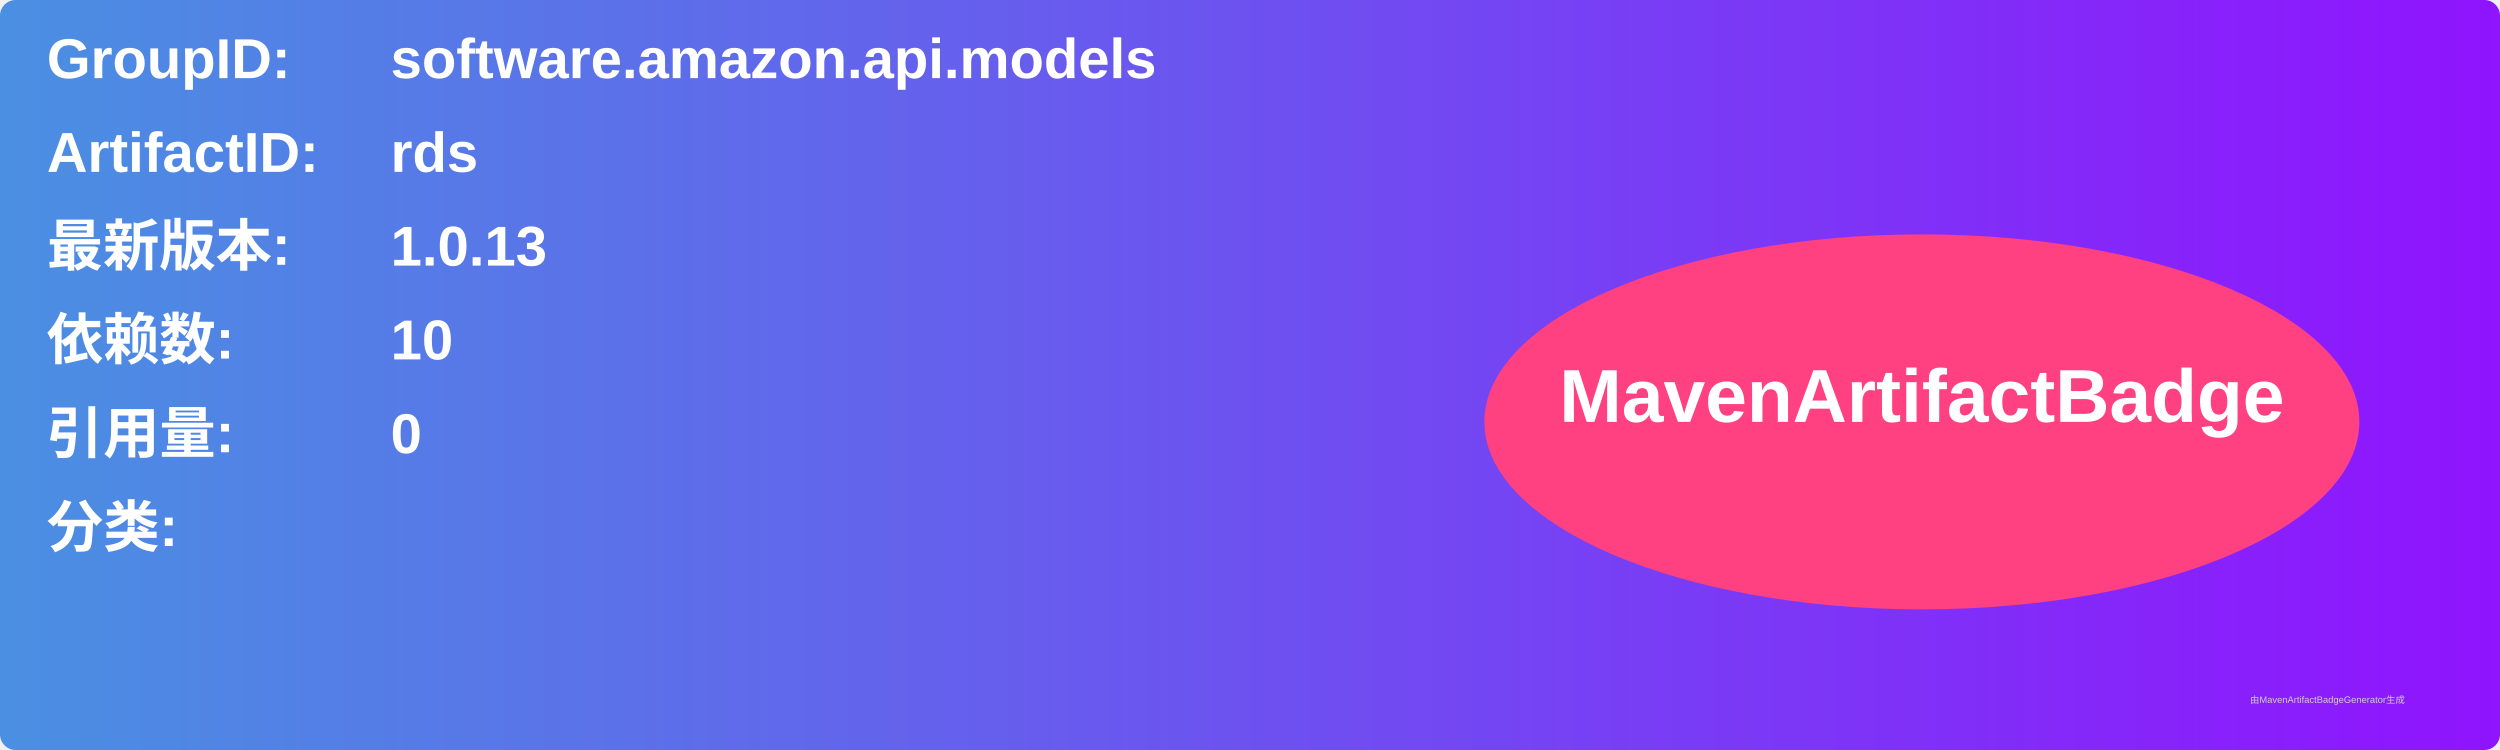
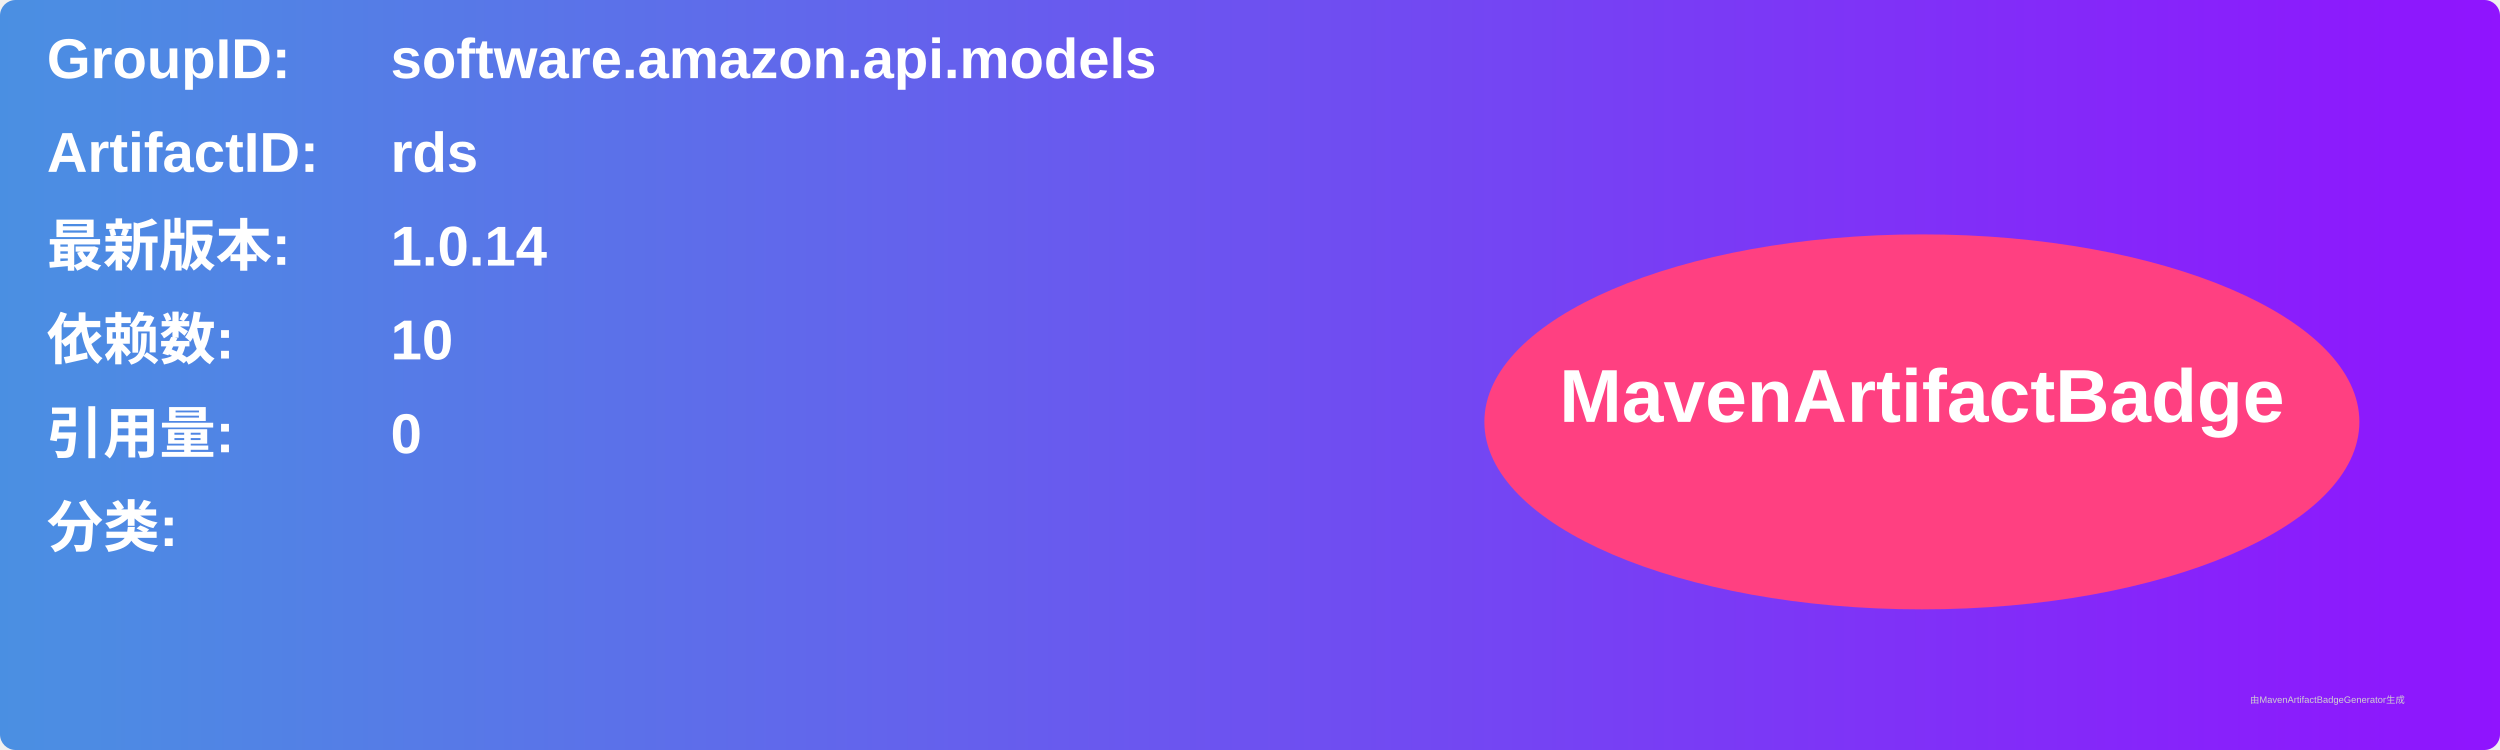
<svg xmlns="http://www.w3.org/2000/svg" width="800" height="240" viewBox="0 0 800 240">
  <linearGradient id="grad" x1="0%" y1="0%" x2="100%" y2="0%">
    <stop offset="0%" stop-color="#4a90e2" />
    <stop offset="100%" stop-color="#9013fe" />
  </linearGradient>
  <rect width="100%" height="100%" rx="5" ry="5" fill="url(#grad)" />
  <g transform="translate(15, 15)">
    <text x="0" y="10" font-family="Arial" font-size="18" fill="white" font-weight="bold" width="260">GroupID:</text>
    <text x="110" y="10" font-family="Arial" font-size="18" fill="white" font-weight="bold" width="460">software.amazon.api.models</text>
    <text x="0" y="40" font-family="Arial" font-size="18" fill="white" font-weight="bold" width="260">ArtifactID:</text>
    <text x="110" y="40" font-family="Arial" font-size="18" fill="white" font-weight="bold" width="460">rds</text>
    <text x="0" y="70" font-family="Arial" font-size="18" fill="white" font-weight="bold">最新版本:</text>
    <text x="110" y="70" font-family="Arial" font-size="18" fill="white" font-weight="bold">
-       <tspan font-weight="bold">1.0.13</tspan>
+       <tspan font-weight="bold">1.0.14</tspan>
    </text>
    <text x="0" y="100" font-family="Arial" font-size="18" fill="white" font-weight="bold">依赖数: </text>
    <text x="110" y="100" font-family="Arial" font-size="18" fill="white">
      <tspan font-weight="bold">10</tspan>
    </text>
    <text x="0" y="130" font-family="Arial" font-size="18" fill="white" font-weight="bold">引用量: </text>
    <text x="110" y="130" font-family="Arial" font-size="18" fill="white">
      <tspan font-weight="bold">0</tspan>
    </text>
    <text x="0" y="160" font-family="Arial" font-size="18" fill="white" font-weight="bold">分类:</text>
    <text x="10" y="190" font-family="Arial" font-size="10" fill="white">
      <tspan font-weight="bold" />
    </text>
    <ellipse cx="600" cy="120" rx="140" ry="60" fill="#ff4081" />
    <text x="600" y="120" text-anchor="middle" font-family="Arial" font-size="24" fill="white" font-weight="bold">MavenArtifactBadge</text>
  </g>
  <text x="720" y="225" font-family="Arial" font-size="3" fill="#d0d0d0">由MavenArtifactBadgeGenerator生成</text>
</svg>
